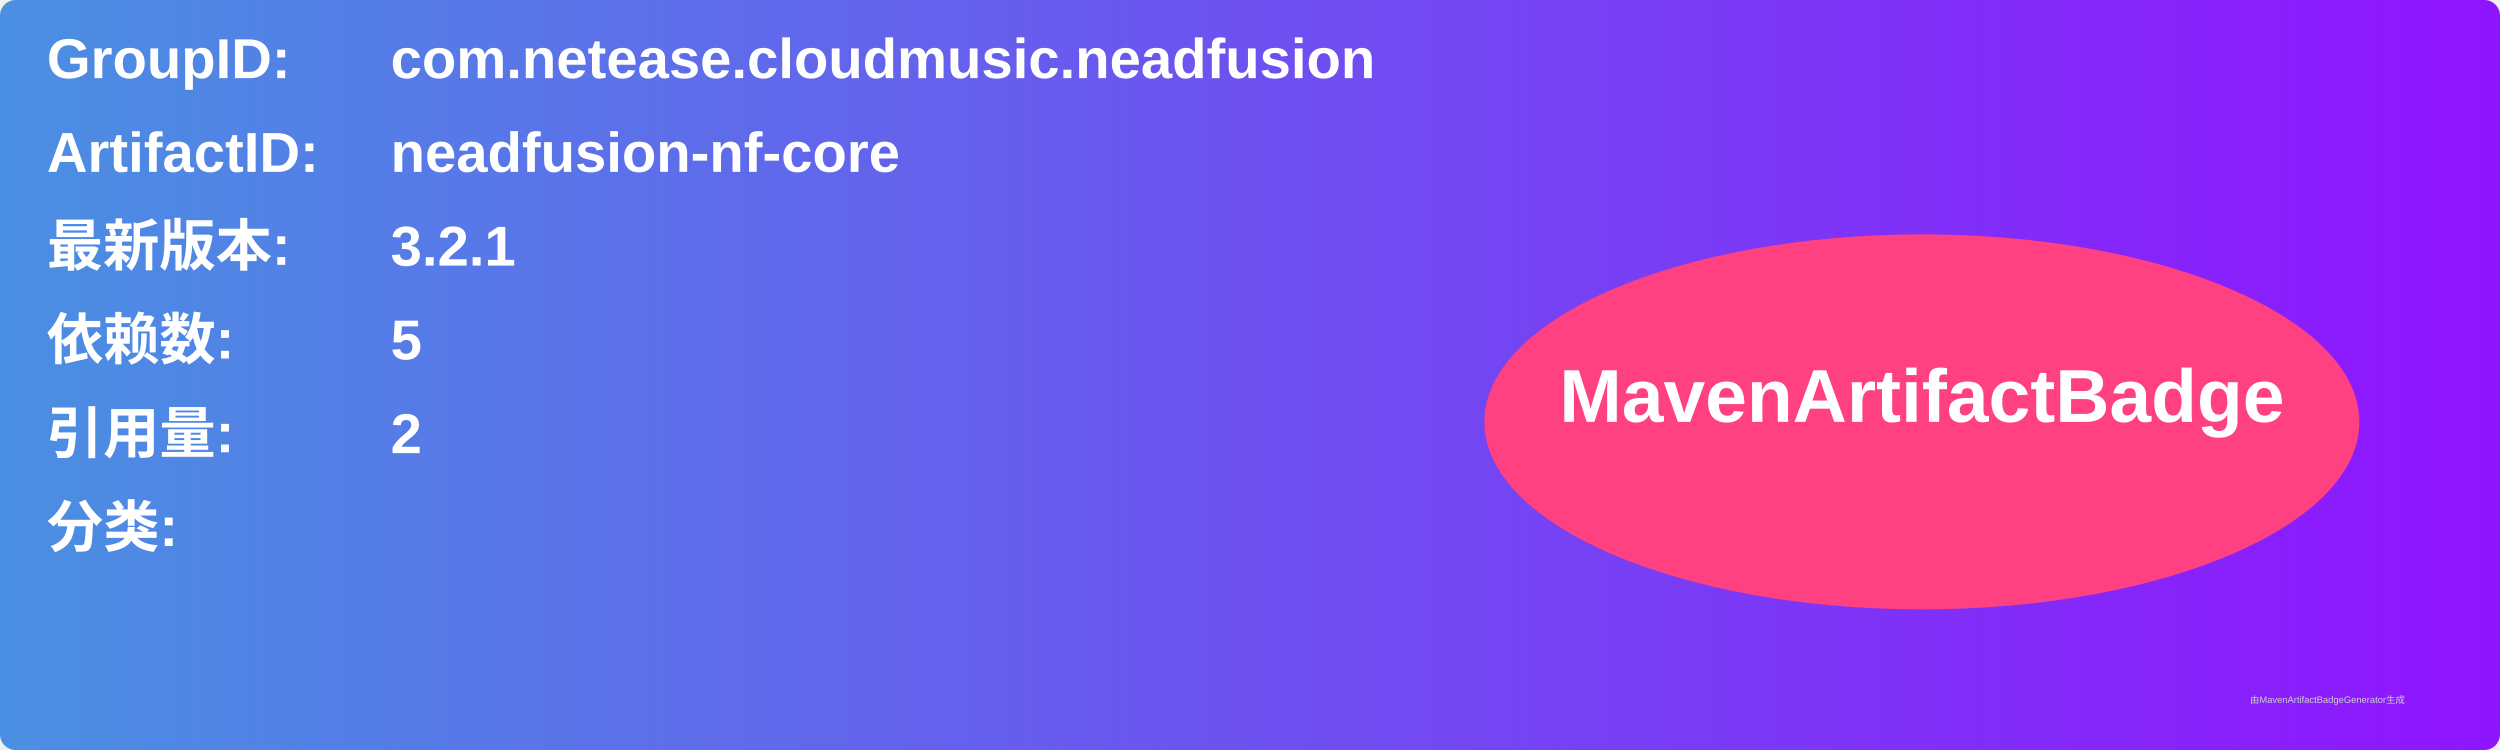
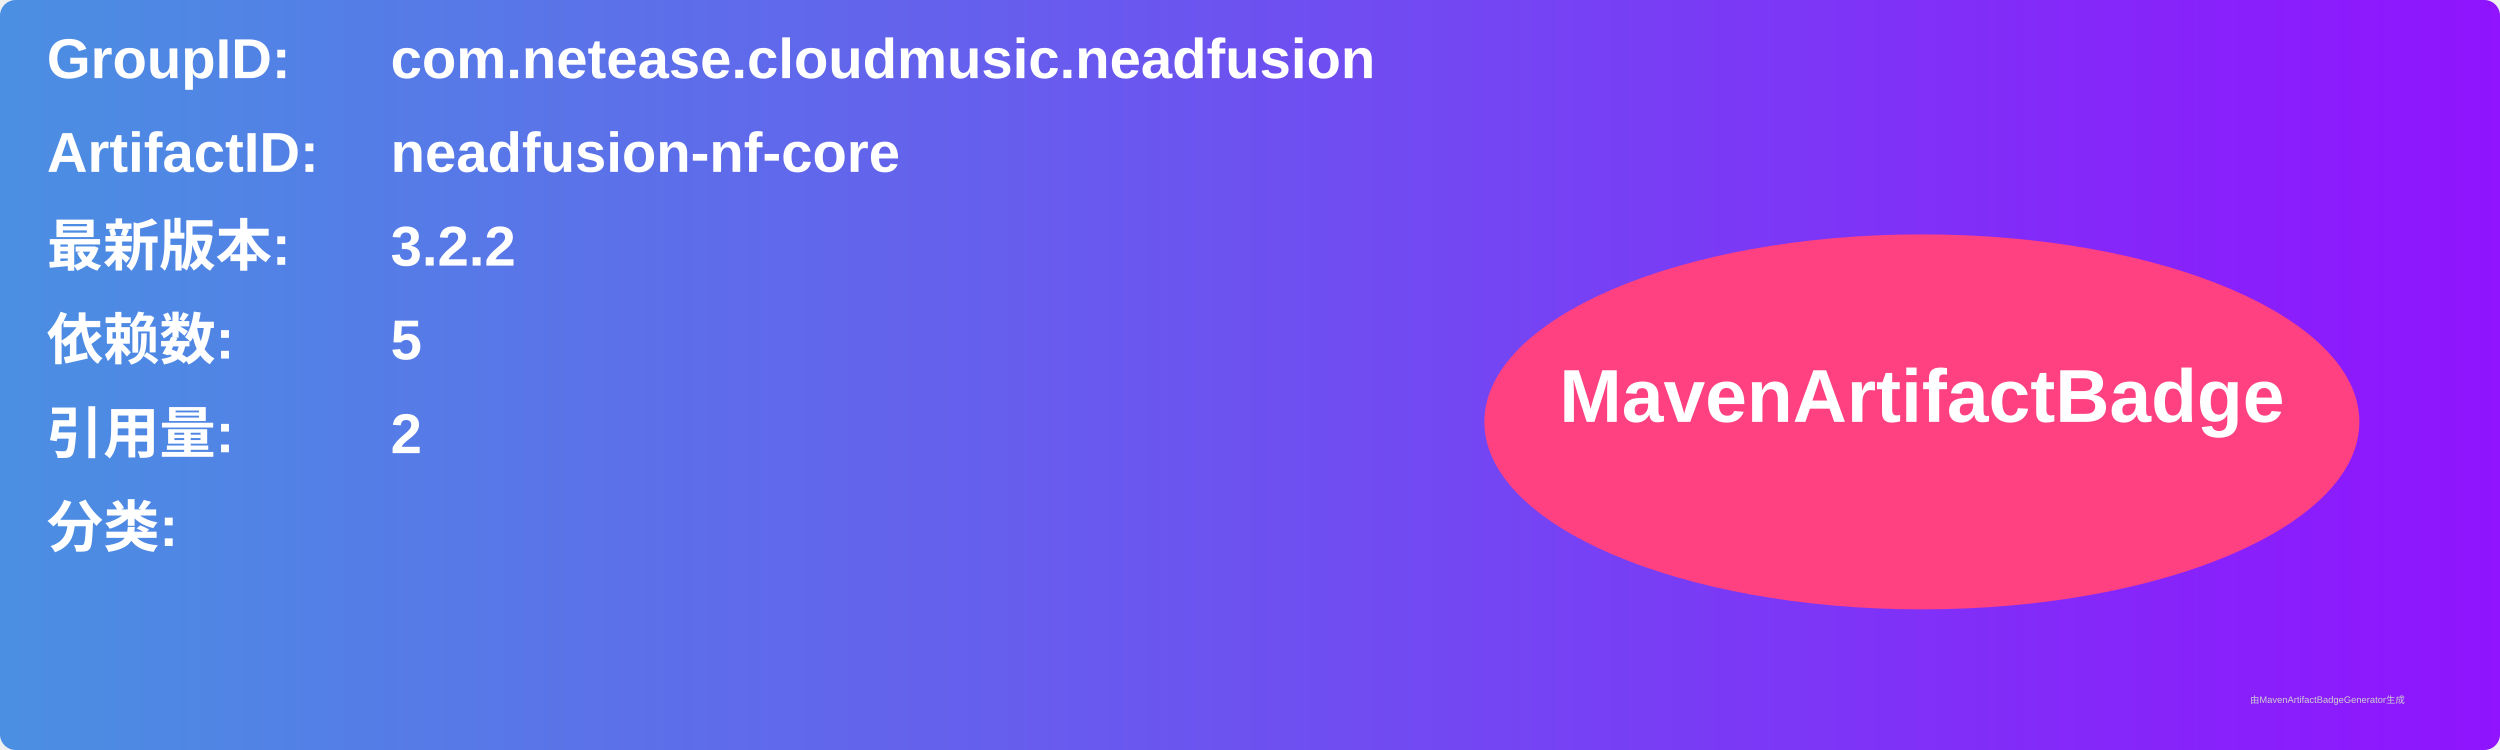
<svg xmlns="http://www.w3.org/2000/svg" width="800" height="240" viewBox="0 0 800 240">
  <linearGradient id="grad" x1="0%" y1="0%" x2="100%" y2="0%">
    <stop offset="0%" stop-color="#4a90e2" />
    <stop offset="100%" stop-color="#9013fe" />
  </linearGradient>
  <rect width="100%" height="100%" rx="5" ry="5" fill="url(#grad)" />
  <g transform="translate(15, 15)">
    <text x="0" y="10" font-family="Arial" font-size="18" fill="white" font-weight="bold" width="260">GroupID:</text>
    <text x="110" y="10" font-family="Arial" font-size="18" fill="white" font-weight="bold" width="460">com.netease.cloudmusic.neadfusion</text>
    <text x="0" y="40" font-family="Arial" font-size="18" fill="white" font-weight="bold" width="260">ArtifactID:</text>
    <text x="110" y="40" font-family="Arial" font-size="18" fill="white" font-weight="bold" width="460">neadfusion-nf-core</text>
    <text x="0" y="70" font-family="Arial" font-size="18" fill="white" font-weight="bold">最新版本:</text>
    <text x="110" y="70" font-family="Arial" font-size="18" fill="white" font-weight="bold">
-       <tspan font-weight="bold">3.2.1</tspan>
+       <tspan font-weight="bold">3.2.2</tspan>
    </text>
    <text x="0" y="100" font-family="Arial" font-size="18" fill="white" font-weight="bold">依赖数: </text>
    <text x="110" y="100" font-family="Arial" font-size="18" fill="white">
      <tspan font-weight="bold">5</tspan>
    </text>
    <text x="0" y="130" font-family="Arial" font-size="18" fill="white" font-weight="bold">引用量: </text>
    <text x="110" y="130" font-family="Arial" font-size="18" fill="white">
      <tspan font-weight="bold">2</tspan>
    </text>
    <text x="0" y="160" font-family="Arial" font-size="18" fill="white" font-weight="bold">分类:</text>
    <text x="10" y="190" font-family="Arial" font-size="10" fill="white">
      <tspan font-weight="bold" />
    </text>
    <ellipse cx="600" cy="120" rx="140" ry="60" fill="#ff4081" />
    <text x="600" y="120" text-anchor="middle" font-family="Arial" font-size="24" fill="white" font-weight="bold">MavenArtifactBadge</text>
  </g>
  <text x="720" y="225" font-family="Arial" font-size="3" fill="#d0d0d0">由MavenArtifactBadgeGenerator生成</text>
</svg>
